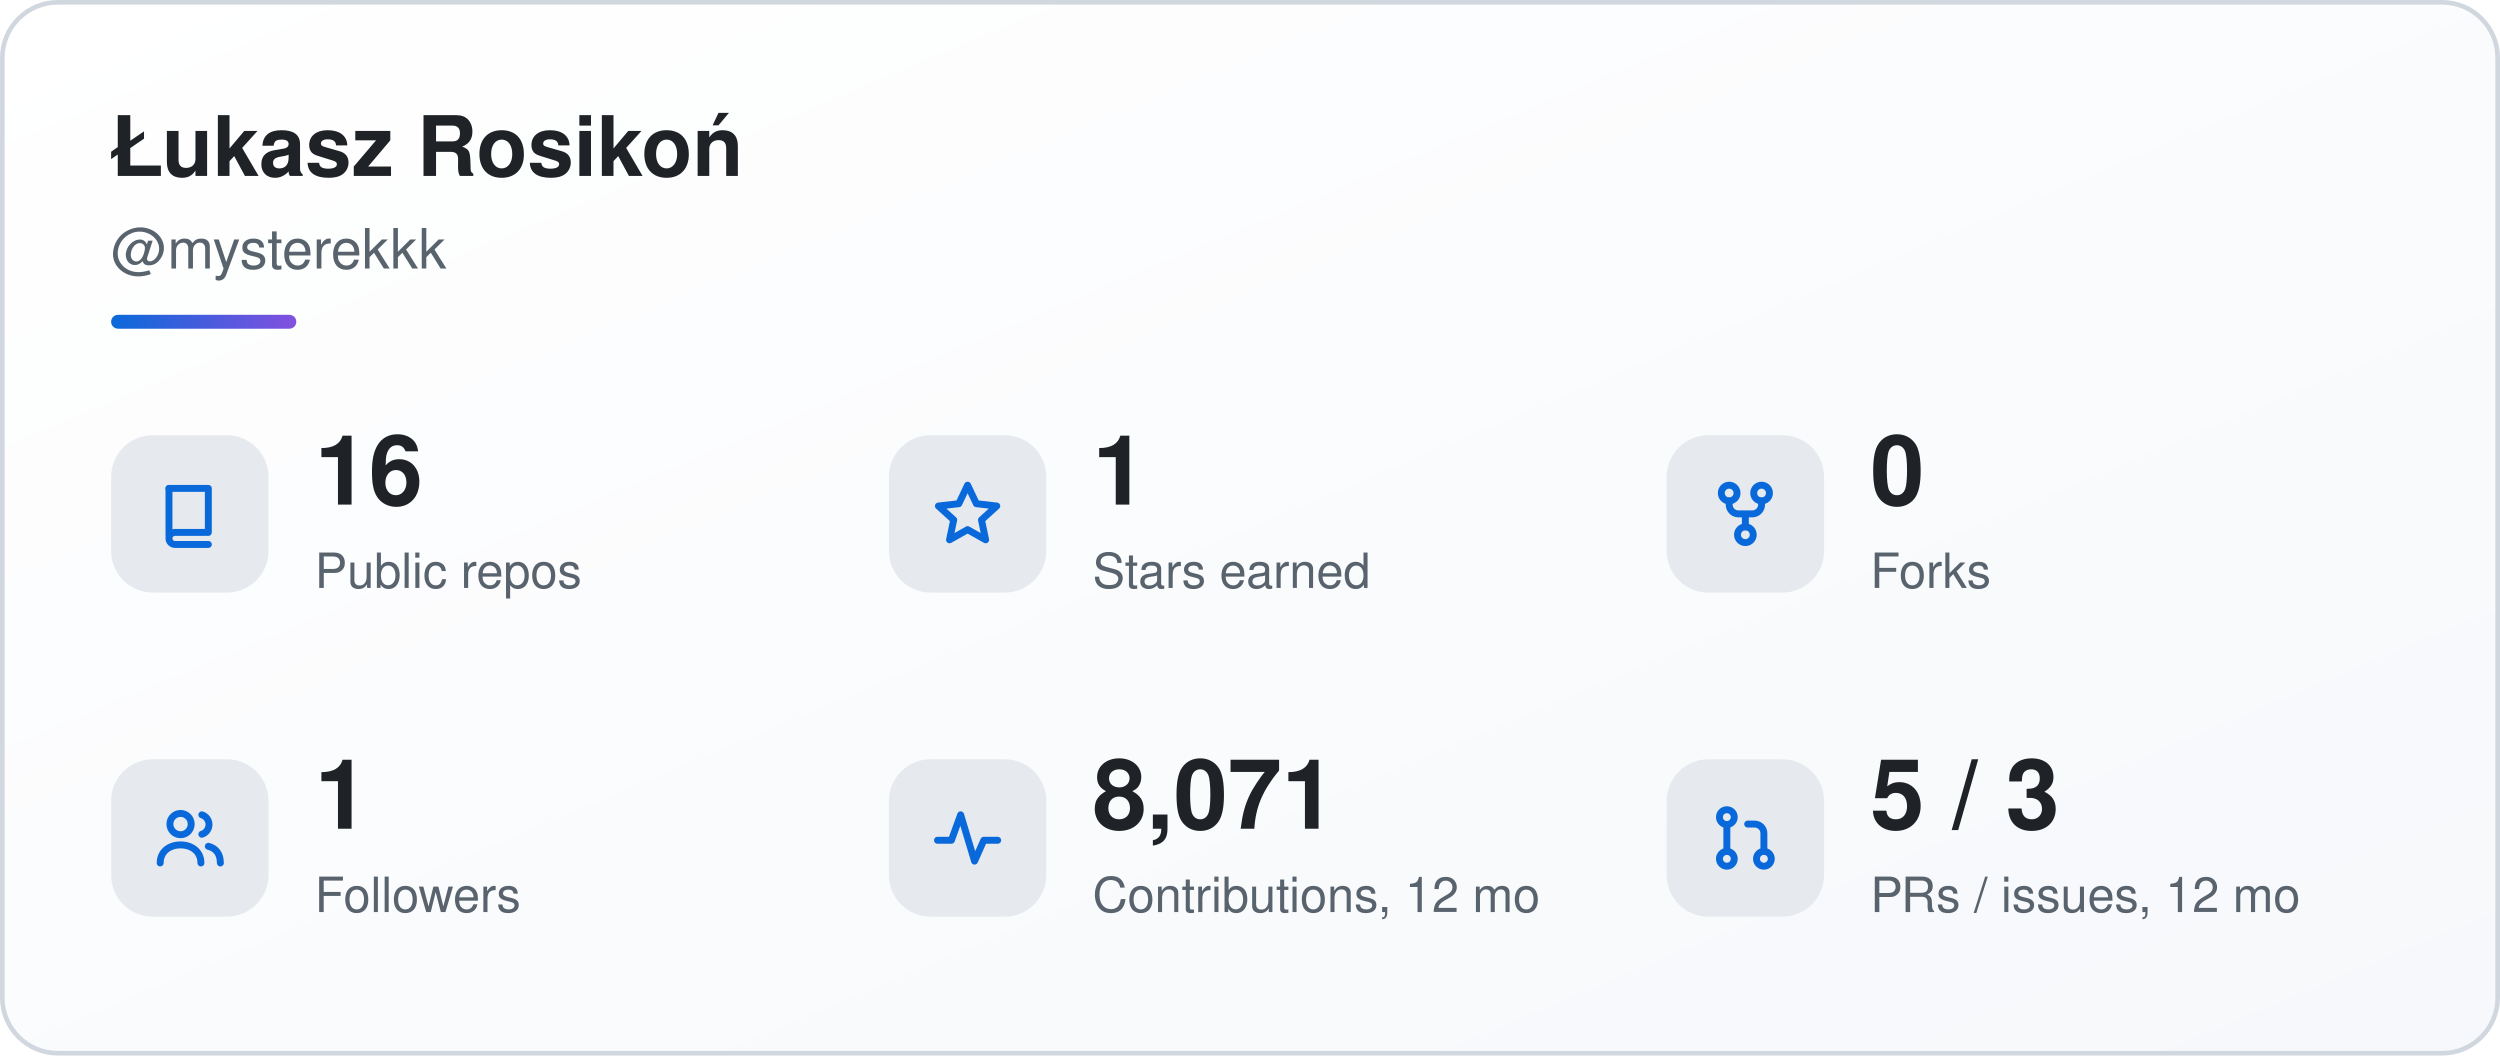
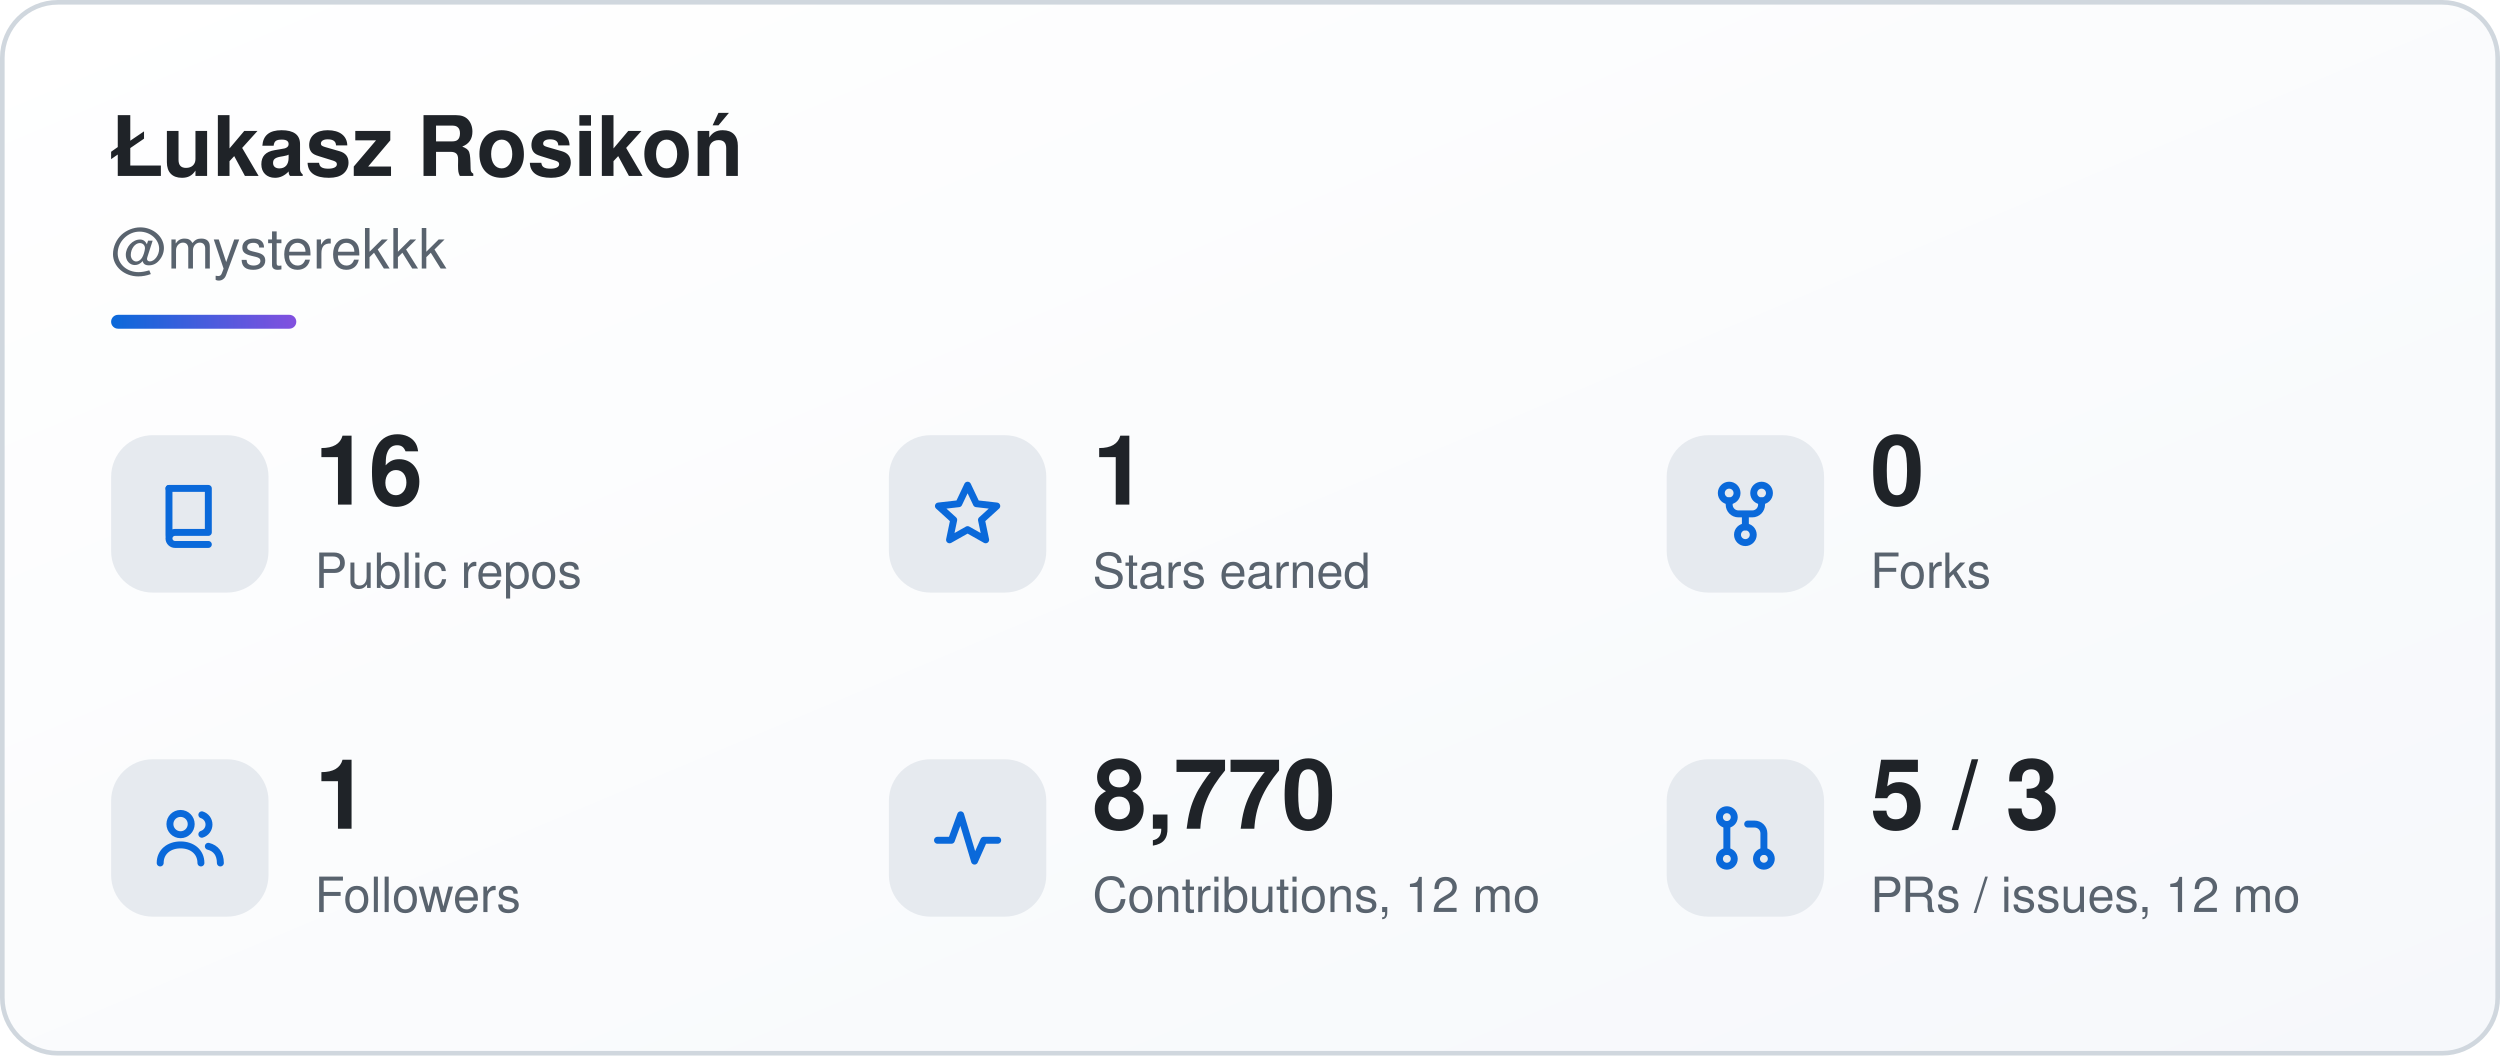
<svg xmlns="http://www.w3.org/2000/svg" width="540" height="228" viewBox="0 0 540 228" role="img" aria-labelledby="sk-title sk-desc">
  <defs>
    <linearGradient id="sk-bg" x1="0" y1="0" x2="1" y2="1">
      <stop offset="0" stop-color="#ffffff" />
      <stop offset="1" stop-color="#f6f8fb" />
    </linearGradient>
    <linearGradient id="sk-accent" x1="0" y1="0" x2="1" y2="0">
      <stop offset="0" stop-color="#0a69da" />
      <stop offset="1" stop-color="#8250df" />
    </linearGradient>
  </defs>
  <rect x="0.5" y="0.5" width="539" height="227" rx="12" fill="url(#sk-bg)" stroke="#d0d7de" stroke-width="1" />
  <g font-family="-apple-system, BlinkMacSystemFont, 'Segoe UI', Helvetica, Arial, sans-serif">
    <text x="24" y="38" font-size="18" font-weight="700" fill="#1f2328">Łukasz Rosikoń</text>
    <text x="24" y="58" font-size="12" fill="#59636e">@mysterekkk</text>
    <rect x="24" y="68" width="40" height="3" rx="1.5" fill="url(#sk-accent)" />
    <rect x="24" y="94" width="34" height="34" rx="9" fill="#e6eaef" />
    <g transform="translate(33 103) scale(1)" fill="none" stroke="#0a69da" stroke-width="1.5" stroke-linecap="round" stroke-linejoin="round">
      <path d="M3.5 2.5h8.5v9.5H4.8a1.3 1.3 0 0 0 0 2.6H12" />
      <path d="M3.5 2.5v10.1" />
    </g>
    <text x="68" y="109" font-size="21" font-weight="700" fill="#1f2328">16</text>
    <text x="68" y="127" font-size="10.5" fill="#59636e">Public repos</text>
    <rect x="192" y="94" width="34" height="34" rx="9" fill="#e6eaef" />
    <g transform="translate(201 103) scale(1)" fill="none" stroke="#0a69da" stroke-width="1.5" stroke-linecap="round" stroke-linejoin="round">
      <path d="M8 1.8l1.9 4 4.4.5-3.3 3 .9 4.3L8 11.4 4.1 13.6 5 9.3 1.7 6.3l4.4-.5z" />
    </g>
    <text x="236" y="109" font-size="21" font-weight="700" fill="#1f2328">1</text>
    <text x="236" y="127" font-size="10.5" fill="#59636e">Stars earned</text>
    <rect x="360" y="94" width="34" height="34" rx="9" fill="#e6eaef" />
    <g transform="translate(369 103) scale(1)" fill="none" stroke="#0a69da" stroke-width="1.5" stroke-linecap="round" stroke-linejoin="round">
      <circle cx="4.5" cy="3.5" r="1.7" />
      <circle cx="11.5" cy="3.5" r="1.7" />
      <circle cx="8" cy="12.5" r="1.7" />
      <path d="M4.5 5.2v.8a2 2 0 0 0 2 2h3a2 2 0 0 0 2-2v-.8M8 8v2.8" />
    </g>
    <text x="404" y="109" font-size="21" font-weight="700" fill="#1f2328">0</text>
    <text x="404" y="127" font-size="10.5" fill="#59636e">Forks</text>
    <rect x="24" y="164" width="34" height="34" rx="9" fill="#e6eaef" />
    <g transform="translate(33 173) scale(1)" fill="none" stroke="#0a69da" stroke-width="1.5" stroke-linecap="round" stroke-linejoin="round">
      <circle cx="6" cy="5" r="2.3" />
      <path d="M1.6 13.4c0-2.4 1.9-3.9 4.4-3.9s4.4 1.5 4.4 3.9" />
      <path d="M10.6 3a2.2 2.2 0 0 1 0 4.2M12 9.8c1.6.4 2.6 1.6 2.6 3.6" />
    </g>
    <text x="68" y="179" font-size="21" font-weight="700" fill="#1f2328">1</text>
    <text x="68" y="197" font-size="10.5" fill="#59636e">Followers</text>
    <rect x="192" y="164" width="34" height="34" rx="9" fill="#e6eaef" />
    <g transform="translate(201 173) scale(1)" fill="none" stroke="#0a69da" stroke-width="1.5" stroke-linecap="round" stroke-linejoin="round">
      <path d="M1.5 8.5h3l2-5.5 3 10 2-4.5h3" />
    </g>
-     <text x="236" y="179" font-size="21" font-weight="700" fill="#1f2328">8,071</text>
+     <text x="236" y="179" font-size="21" font-weight="700" fill="#1f2328">8,770</text>
    <text x="236" y="197" font-size="10.5" fill="#59636e">Contributions, 12 mo</text>
    <rect x="360" y="164" width="34" height="34" rx="9" fill="#e6eaef" />
    <g transform="translate(369 173) scale(1)" fill="none" stroke="#0a69da" stroke-width="1.5" stroke-linecap="round" stroke-linejoin="round">
      <circle cx="4" cy="3.5" r="1.6" />
      <circle cx="4" cy="12.5" r="1.6" />
      <circle cx="12" cy="12.5" r="1.6" />
      <path d="M4 5.1v5.8M12 10.9V7a2 2 0 0 0-2-2H8.5" />
    </g>
    <text x="404" y="179" font-size="21" font-weight="700" fill="#1f2328">5 / 3</text>
    <text x="404" y="197" font-size="10.5" fill="#59636e">PRs / issues, 12 mo</text>
  </g>
</svg>
